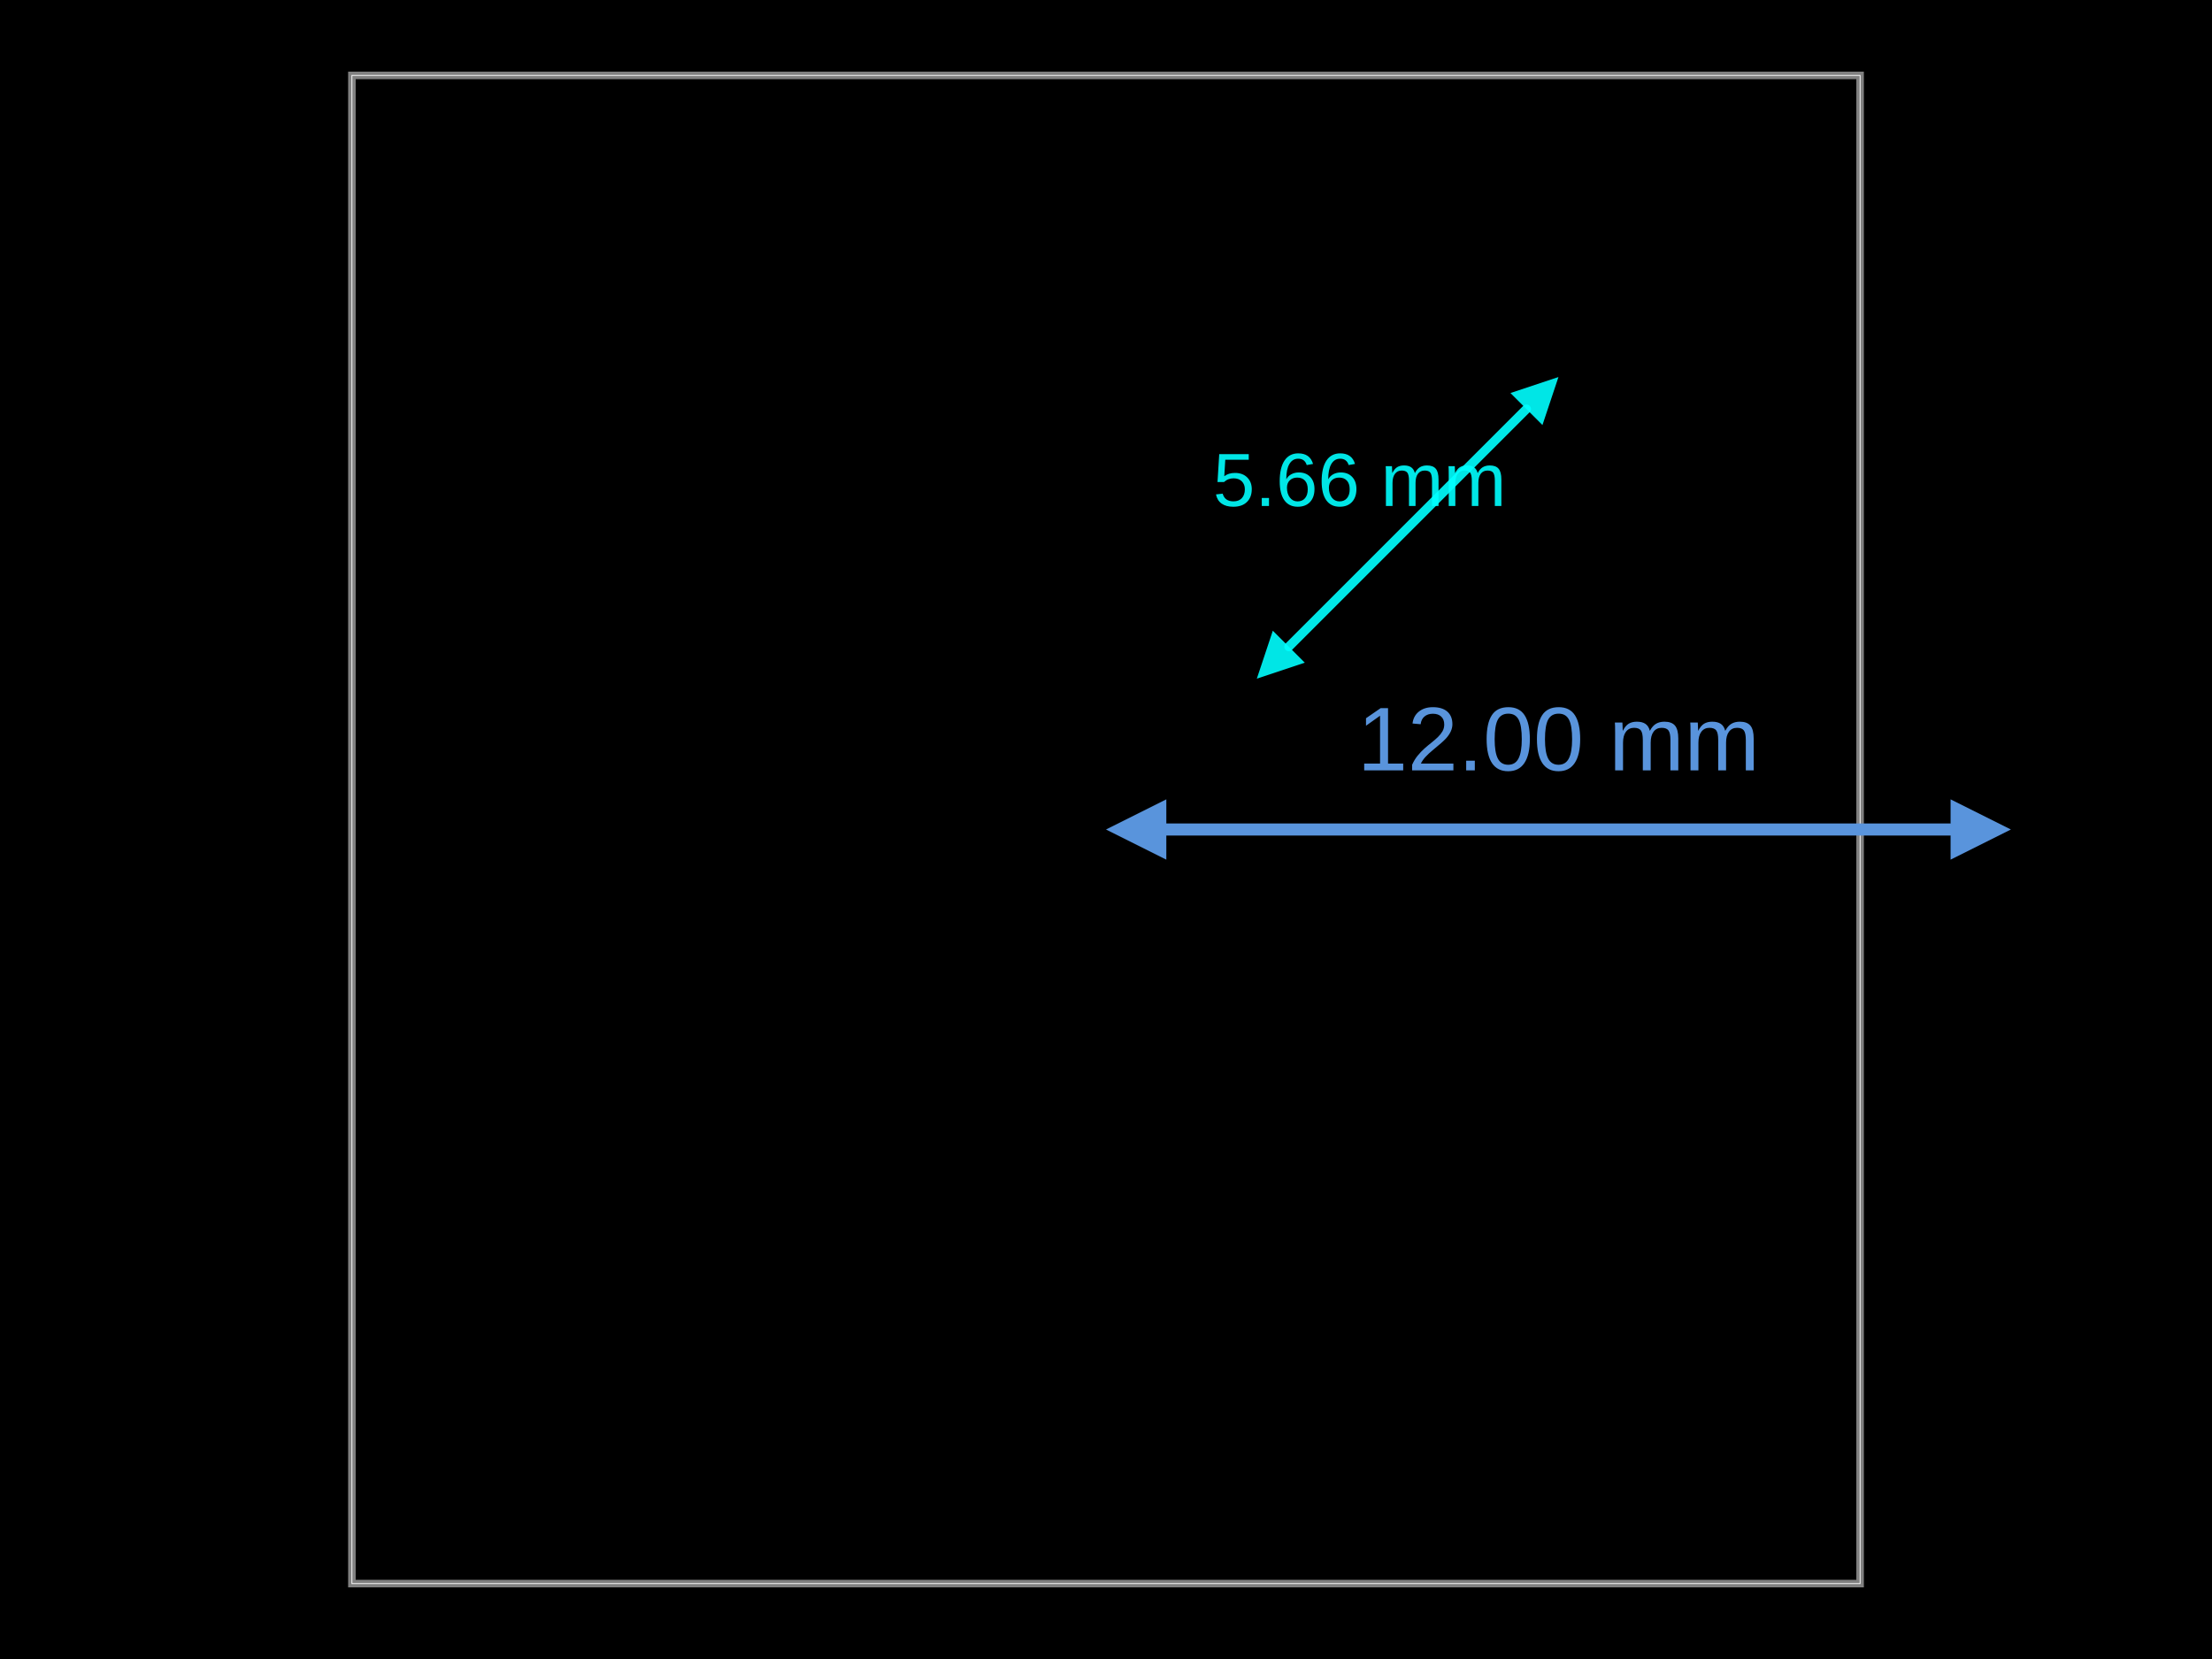
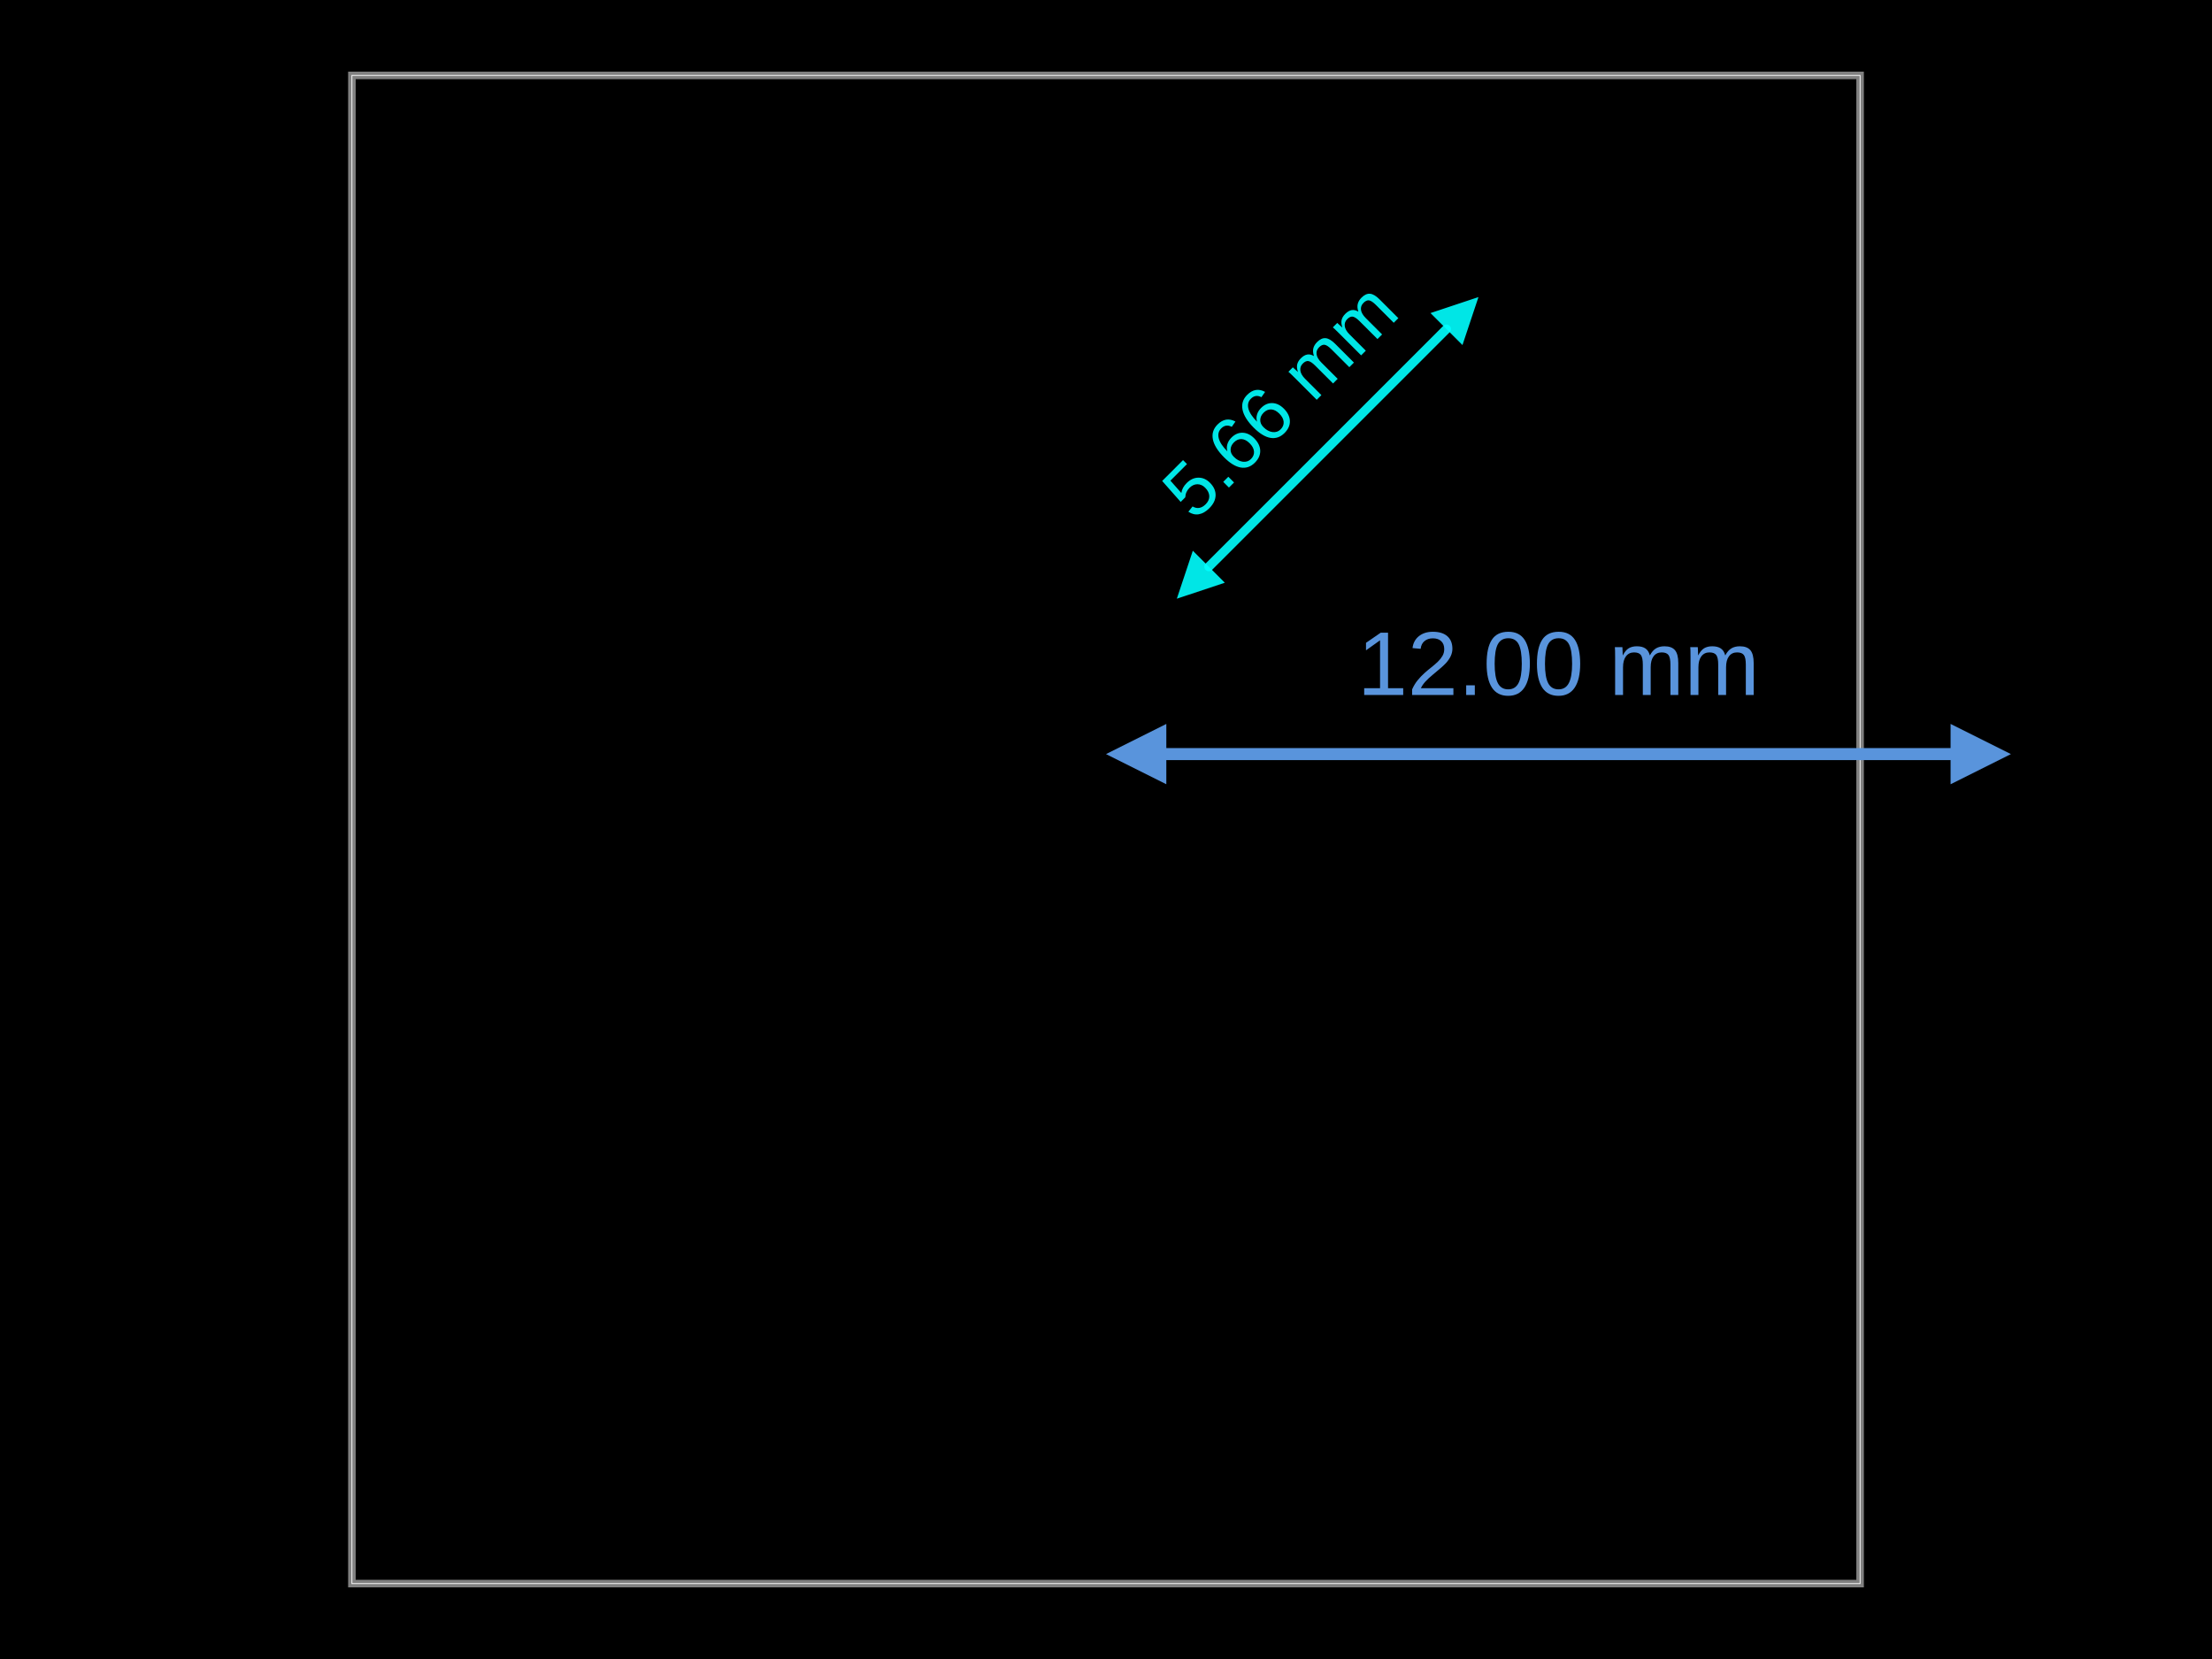
<svg xmlns="http://www.w3.org/2000/svg" width="800" height="600">
  <style />
  <rect class="boundary" x="0" y="0" fill="#000" width="800" height="600" data-type="pcb_background" data-pcb-layer="global" />
  <rect class="pcb-boundary" fill="none" stroke="#fff" stroke-width="0.3" x="127.273" y="27.273" width="545.455" height="545.455" data-type="pcb_boundary" data-pcb-layer="global" />
  <path class="pcb-board" d="M 127.273 572.727 L 672.727 572.727 L 672.727 27.273 L 127.273 27.273 Z" fill="none" stroke="rgba(255, 255, 255, 0.5)" stroke-width="2.727" data-type="pcb_board" data-pcb-layer="board" />
  <g class="pcb-note-dimension" data-type="pcb_note_dimension" data-pcb-note-dimension-id="note_dimension_1" data-pcb-layer="overlay">
-     <path d="M 421.818 300 L 705.455 300" stroke="rgb(89, 148, 220)" fill="none" stroke-width="4.364" stroke-linecap="round" class="pcb-note-dimension-line" />
-     <path d="M 400 300 L 421.818 289.091 L 421.818 310.909 Z" fill="rgb(89, 148, 220)" class="pcb-note-dimension-arrow" />
-     <path d="M 727.273 300 L 705.455 289.091 L 705.455 310.909 Z" fill="rgb(89, 148, 220)" class="pcb-note-dimension-arrow" />
-     <text x="563.636" y="267.273" fill="rgb(89, 148, 220)" font-size="32.727" font-family="Arial, sans-serif" text-anchor="middle" dominant-baseline="central" class="pcb-note-dimension-text">12.00 mm</text>
+     <path d="M 421.818 272.727 L 705.455 272.727" stroke="rgb(89, 148, 220)" fill="none" stroke-width="4.364" stroke-linecap="round" class="pcb-note-dimension-line" />
+     <path d="M 400 272.727 L 421.818 261.818 L 421.818 283.636 Z" fill="rgb(89, 148, 220)" class="pcb-note-dimension-arrow" />
+     <path d="M 727.273 272.727 L 705.455 261.818 L 705.455 283.636 Z" fill="rgb(89, 148, 220)" class="pcb-note-dimension-arrow" />
+     <text x="563.636" y="240" fill="rgb(89, 148, 220)" font-size="32.727" font-family="Arial, sans-serif" text-anchor="middle" dominant-baseline="central" class="pcb-note-dimension-text" transform="rotate(0 563.6364 240)">12.00 mm</text>
  </g>
  <g class="pcb-note-dimension" data-type="pcb_note_dimension" data-pcb-note-dimension-id="note_dimension_2" data-pcb-layer="overlay">
-     <path d="M 466.116 233.884 L 552.066 147.934" stroke="rgba(0, 255, 255, 0.9)" fill="none" stroke-width="3.273" stroke-linecap="round" class="pcb-note-dimension-line" />
-     <path d="M 454.545 245.455 L 460.331 228.098 L 471.902 239.669 Z" fill="rgba(0, 255, 255, 0.9)" class="pcb-note-dimension-arrow" />
-     <path d="M 563.636 136.364 L 546.28 142.149 L 557.851 153.72 Z" fill="rgba(0, 255, 255, 0.9)" class="pcb-note-dimension-arrow" />
-     <text x="491.735" y="173.553" fill="rgba(0, 255, 255, 0.9)" font-size="27.273" font-family="Arial, sans-serif" text-anchor="middle" dominant-baseline="central" class="pcb-note-dimension-text">5.66 mm</text>
+     <path d="M 437.189 204.957 L 523.138 119.007" stroke="rgba(0, 255, 255, 0.9)" fill="none" stroke-width="3.273" stroke-linecap="round" class="pcb-note-dimension-line" />
+     <path d="M 425.618 216.527 L 431.404 199.171 L 442.975 210.742 Z" fill="rgba(0, 255, 255, 0.9)" class="pcb-note-dimension-arrow" />
+     <path d="M 534.709 107.437 L 517.353 113.222 L 528.924 124.793 Z" fill="rgba(0, 255, 255, 0.9)" class="pcb-note-dimension-arrow" />
+     <text x="462.808" y="144.626" fill="rgba(0, 255, 255, 0.9)" font-size="27.273" font-family="Arial, sans-serif" text-anchor="middle" dominant-baseline="central" class="pcb-note-dimension-text" transform="rotate(-45 462.8076 144.6257)">5.66 mm</text>
  </g>
</svg>
